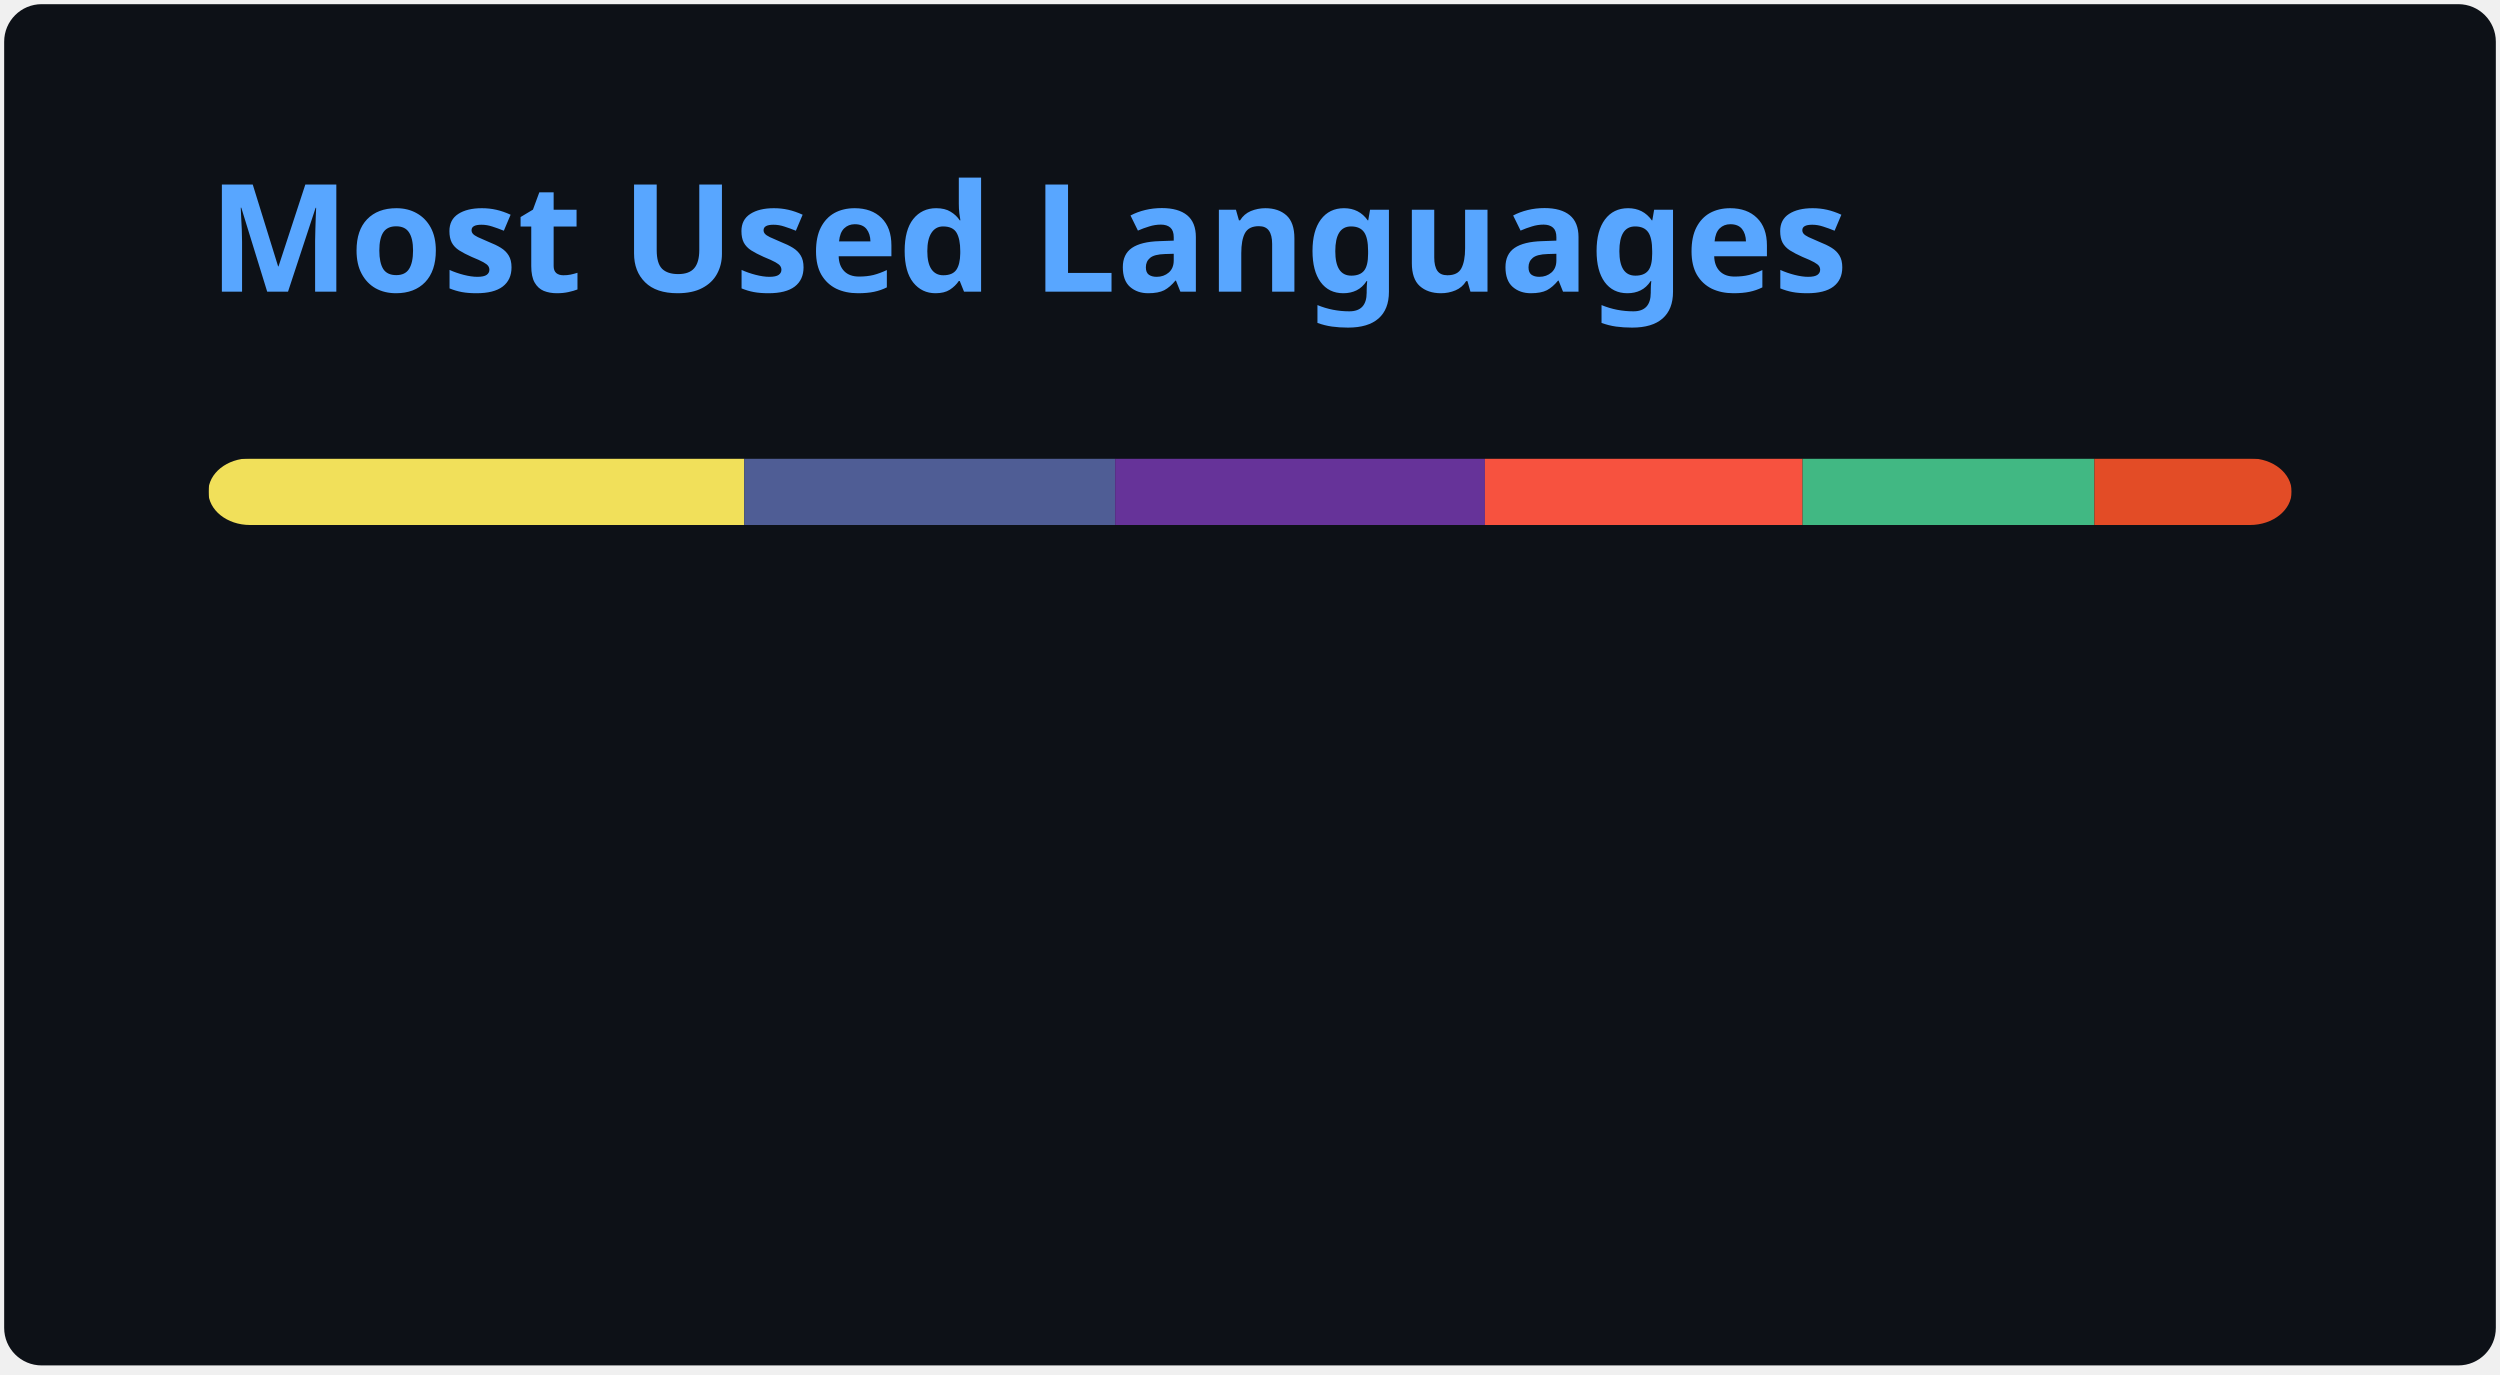
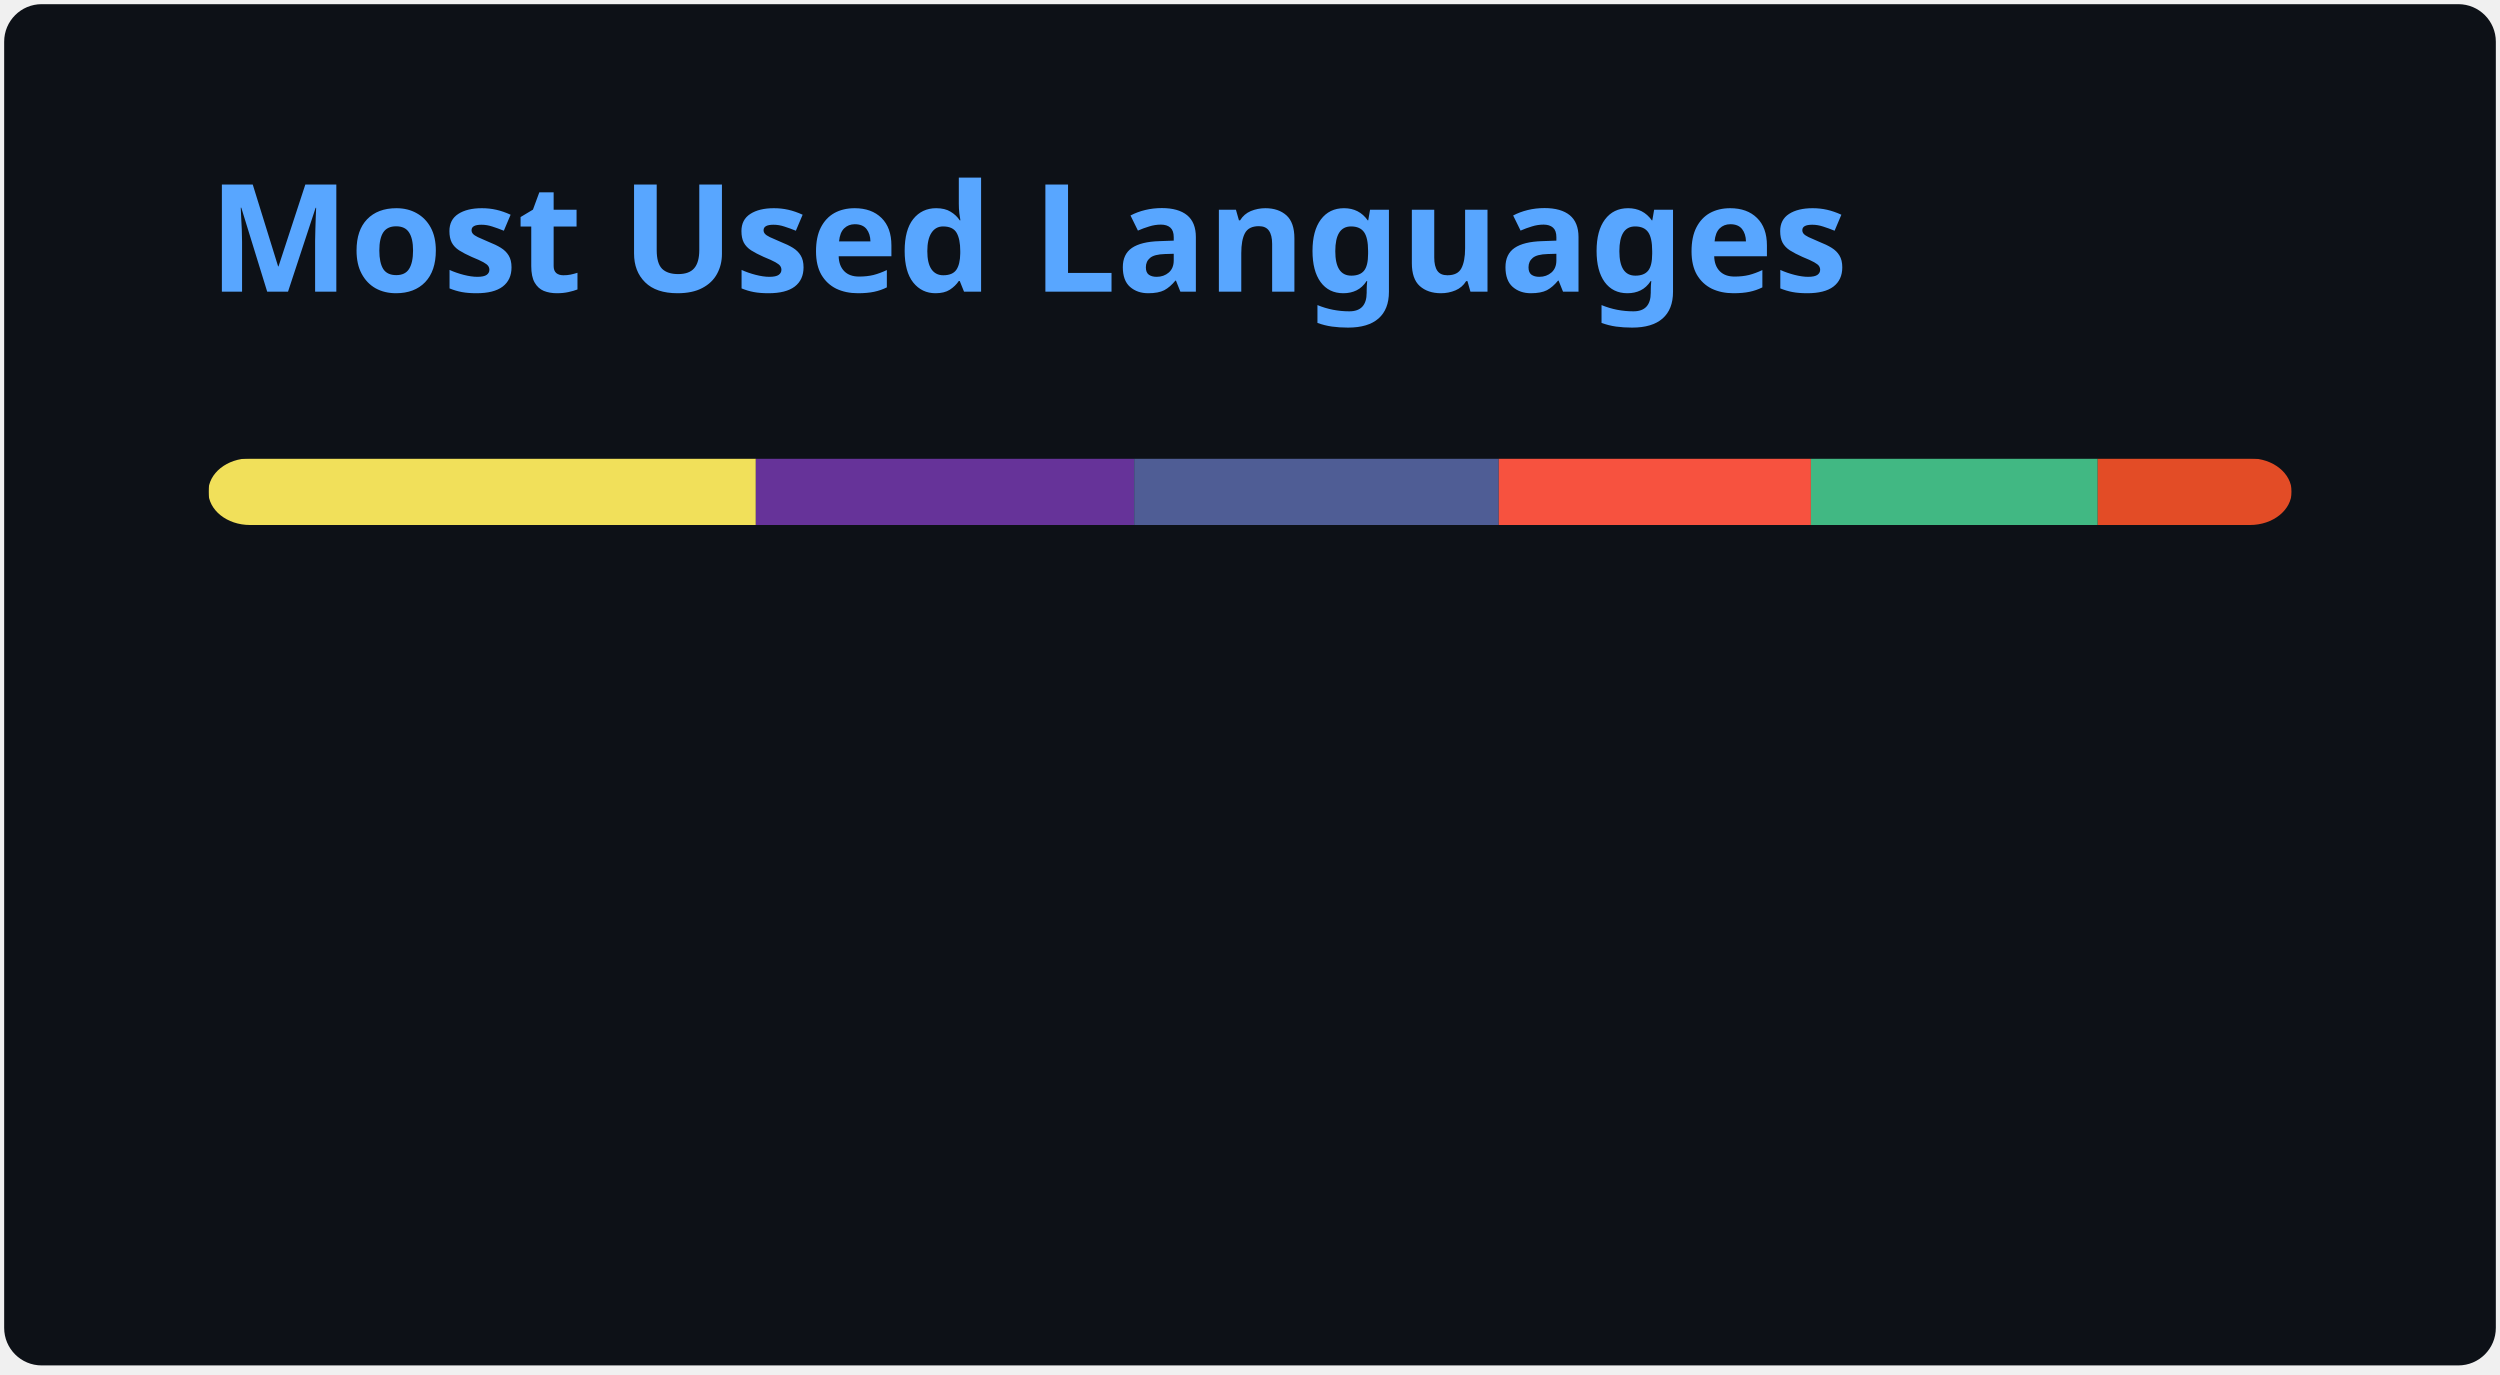
<svg xmlns="http://www.w3.org/2000/svg" width="300" height="165" viewBox="0 0 300 165" fill="none" role="img" aria-labelledby="descId">
  <style>
          .header {
            font: 600 18px 'Segoe UI', Ubuntu, Sans-Serif;
            fill: #58A6FF;
            animation: fadeInAnimation 0.8s ease-in-out forwards;
          }
          @supports(-moz-appearance: auto) {
            /* Selector detects Firefox */
            .header { font-size: 15.5px; }
          }
          
    @keyframes slideInAnimation {
      from {
        width: 0;
      }
      to {
        width: calc(100%-100px);
      }
    }
    @keyframes growWidthAnimation {
      from {
        width: 0;
      }
      to {
        width: 100%;
      }
    }
    .stat {
      font: 600 14px 'Segoe UI', Ubuntu, "Helvetica Neue", Sans-Serif; fill: #C3D1D9;
    }
    @supports(-moz-appearance: auto) {
      /* Selector detects Firefox */
      .stat { font-size:12px; }
    }
    .bold { font-weight: 700 }
    .lang-name {
      font: 400 11px "Segoe UI", Ubuntu, Sans-Serif;
      fill: #C3D1D9;
    }
    .stagger {
      opacity: 0;
      animation: fadeInAnimation 0.3s ease-in-out forwards;
    }
    #rect-mask rect{
      animation: slideInAnimation 1s ease-in-out forwards;
    }
    .lang-progress{
      animation: growWidthAnimation 0.6s ease-in-out forwards;
    }
    

          
      /* Animations */
      @keyframes scaleInAnimation {
        from {
          transform: translate(-5px, 5px) scale(0);
        }
        to {
          transform: translate(-5px, 5px) scale(1);
        }
      }
      @keyframes fadeInAnimation {
        from {
          opacity: 0;
        }
        to {
          opacity: 1;
        }
      }
    
          
        </style>
  <rect data-testid="card-bg" x="0.5" y="0.5" rx="4.5" height="99%" stroke="#e4e2e2" width="299" fill="#0D1117" stroke-opacity="0" />
  <g data-testid="card-title" transform="translate(25, 35)">
    <g transform="translate(0, 0)">
      <text x="0" y="0" class="header" data-testid="header">Most Used Languages</text>
    </g>
  </g>
  <g data-testid="main-card-body" transform="translate(0, 55)">
    <svg data-testid="lang-items" x="25">
      <mask id="rect-mask">
        <rect x="0" y="0" width="250" height="8" fill="white" rx="5" />
      </mask>
-       <rect mask="url(#rect-mask)" data-testid="lang-progress" x="0" y="0" width="64.31" height="8" fill="#f1e05a" />
-       <rect mask="url(#rect-mask)" data-testid="lang-progress" x="64.31" y="0" width="44.51" height="8" fill="#4F5D95" />
-       <rect mask="url(#rect-mask)" data-testid="lang-progress" x="108.82" y="0" width="44.37" height="8" fill="#663399" />
-       <rect mask="url(#rect-mask)" data-testid="lang-progress" x="153.19" y="0" width="38.12" height="8" fill="#f7523f" />
-       <rect mask="url(#rect-mask)" data-testid="lang-progress" x="191.31" y="0" width="35.02" height="8" fill="#41b883" />
-       <rect mask="url(#rect-mask)" data-testid="lang-progress" x="226.33" y="0" width="23.67" height="8" fill="#e34c26" />
+       <rect mask="url(#rect-mask)" data-testid="lang-progress" x="0" y="0" width="65.7" height="8" fill="#f1e05a" />
+       <rect mask="url(#rect-mask)" data-testid="lang-progress" x="65.7" y="0" width="45.4" height="8" fill="#663399" />
+       <rect mask="url(#rect-mask)" data-testid="lang-progress" x="111.1" y="0" width="43.75" height="8" fill="#4F5D95" />
+       <rect mask="url(#rect-mask)" data-testid="lang-progress" x="154.85" y="0" width="37.46" height="8" fill="#f7523f" />
+       <rect mask="url(#rect-mask)" data-testid="lang-progress" x="192.31" y="0" width="34.42" height="8" fill="#41b883" />
+       <rect mask="url(#rect-mask)" data-testid="lang-progress" x="226.73" y="0" width="23.27" height="8" fill="#e34c26" />
      <g transform="translate(0, 25)">
        <g transform="translate(0, 0)">
          <g transform="translate(0, 0)">
            <g class="stagger" style="animation-delay: 450ms">
              <circle cx="5" cy="6" r="5" fill="#f1e05a" />
              <text data-testid="lang-name" x="15" y="10" class="lang-name">
-         JavaScript 25.72%
+         JavaScript 26.28%
      </text>
            </g>
          </g>
          <g transform="translate(0, 25)">
            <g class="stagger" style="animation-delay: 600ms">
-               <circle cx="5" cy="6" r="5" fill="#4F5D95" />
+               <circle cx="5" cy="6" r="5" fill="#663399" />
              <text data-testid="lang-name" x="15" y="10" class="lang-name">
-         PHP 17.80%
+         CSS 18.16%
      </text>
            </g>
          </g>
          <g transform="translate(0, 50)">
            <g class="stagger" style="animation-delay: 750ms">
-               <circle cx="5" cy="6" r="5" fill="#663399" />
+               <circle cx="5" cy="6" r="5" fill="#4F5D95" />
              <text data-testid="lang-name" x="15" y="10" class="lang-name">
-         CSS 17.75%
+         PHP 17.50%
      </text>
            </g>
          </g>
        </g>
        <g transform="translate(150, 0)">
          <g transform="translate(0, 0)">
            <g class="stagger" style="animation-delay: 450ms">
              <circle cx="5" cy="6" r="5" fill="#f7523f" />
              <text data-testid="lang-name" x="15" y="10" class="lang-name">
-         Blade 15.25%
+         Blade 14.99%
      </text>
            </g>
          </g>
          <g transform="translate(0, 25)">
            <g class="stagger" style="animation-delay: 600ms">
              <circle cx="5" cy="6" r="5" fill="#41b883" />
              <text data-testid="lang-name" x="15" y="10" class="lang-name">
-         Vue 14.01%
+         Vue 13.77%
      </text>
            </g>
          </g>
          <g transform="translate(0, 50)">
            <g class="stagger" style="animation-delay: 750ms">
              <circle cx="5" cy="6" r="5" fill="#e34c26" />
              <text data-testid="lang-name" x="15" y="10" class="lang-name">
-         HTML 9.47%
+         HTML 9.31%
      </text>
            </g>
          </g>
        </g>
      </g>
    </svg>
  </g>
</svg>
